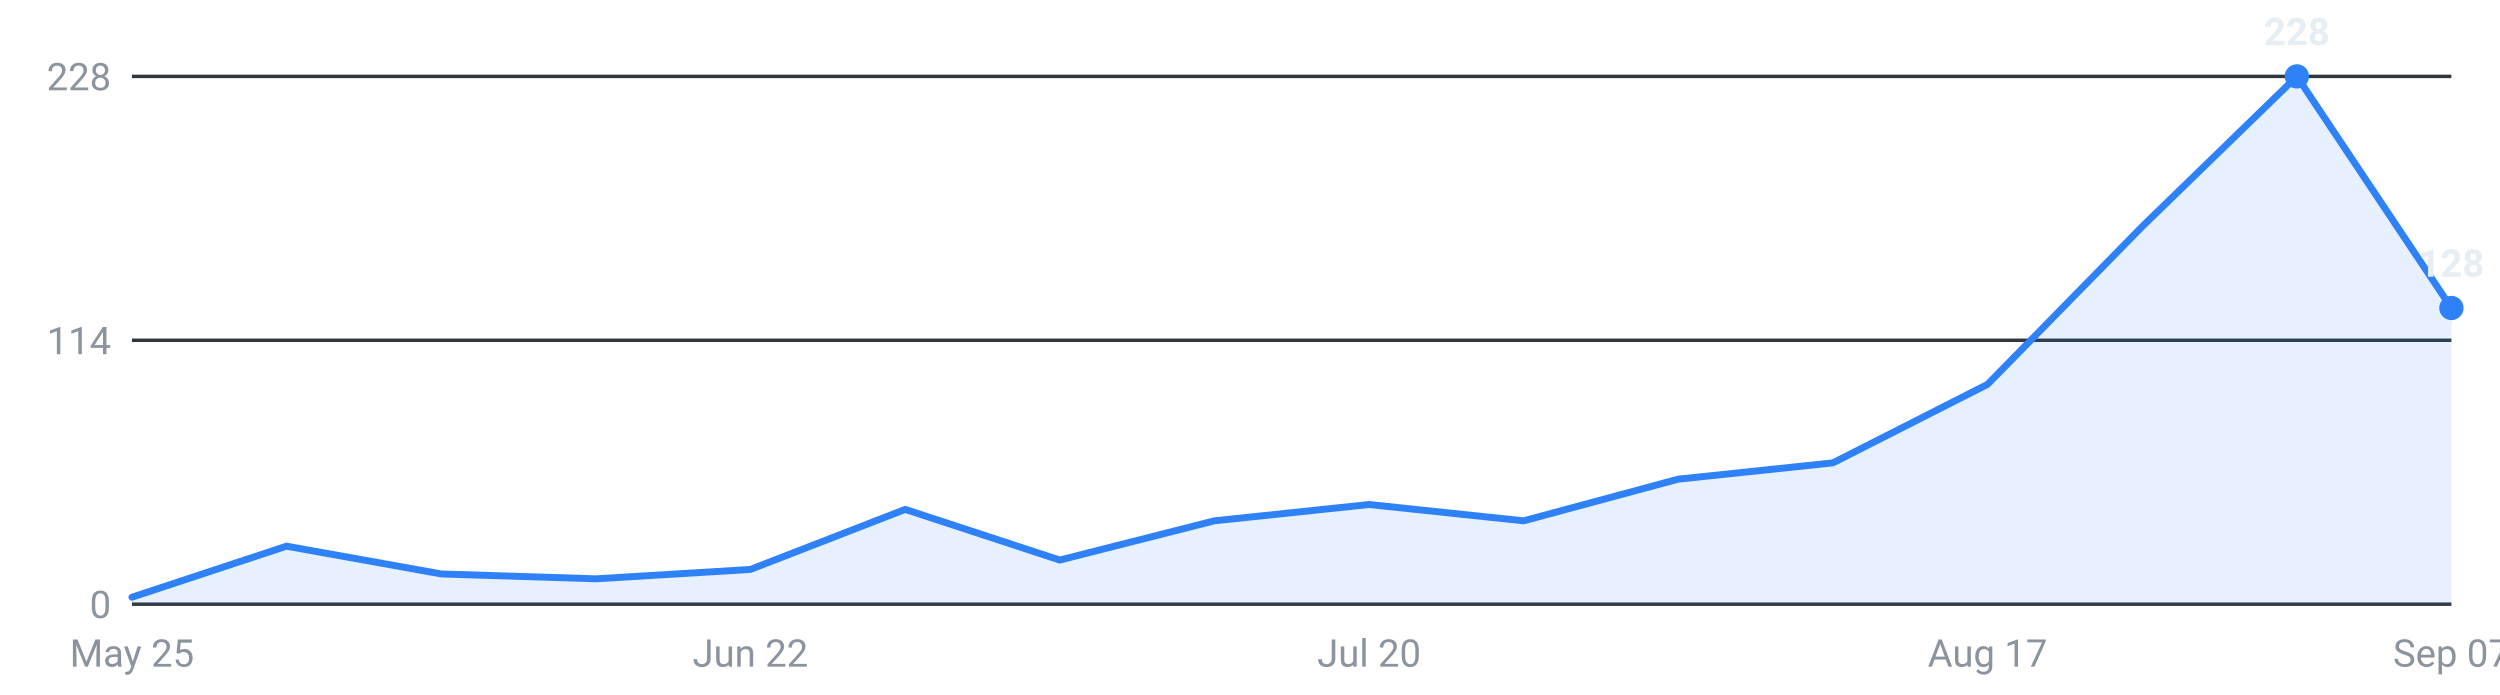
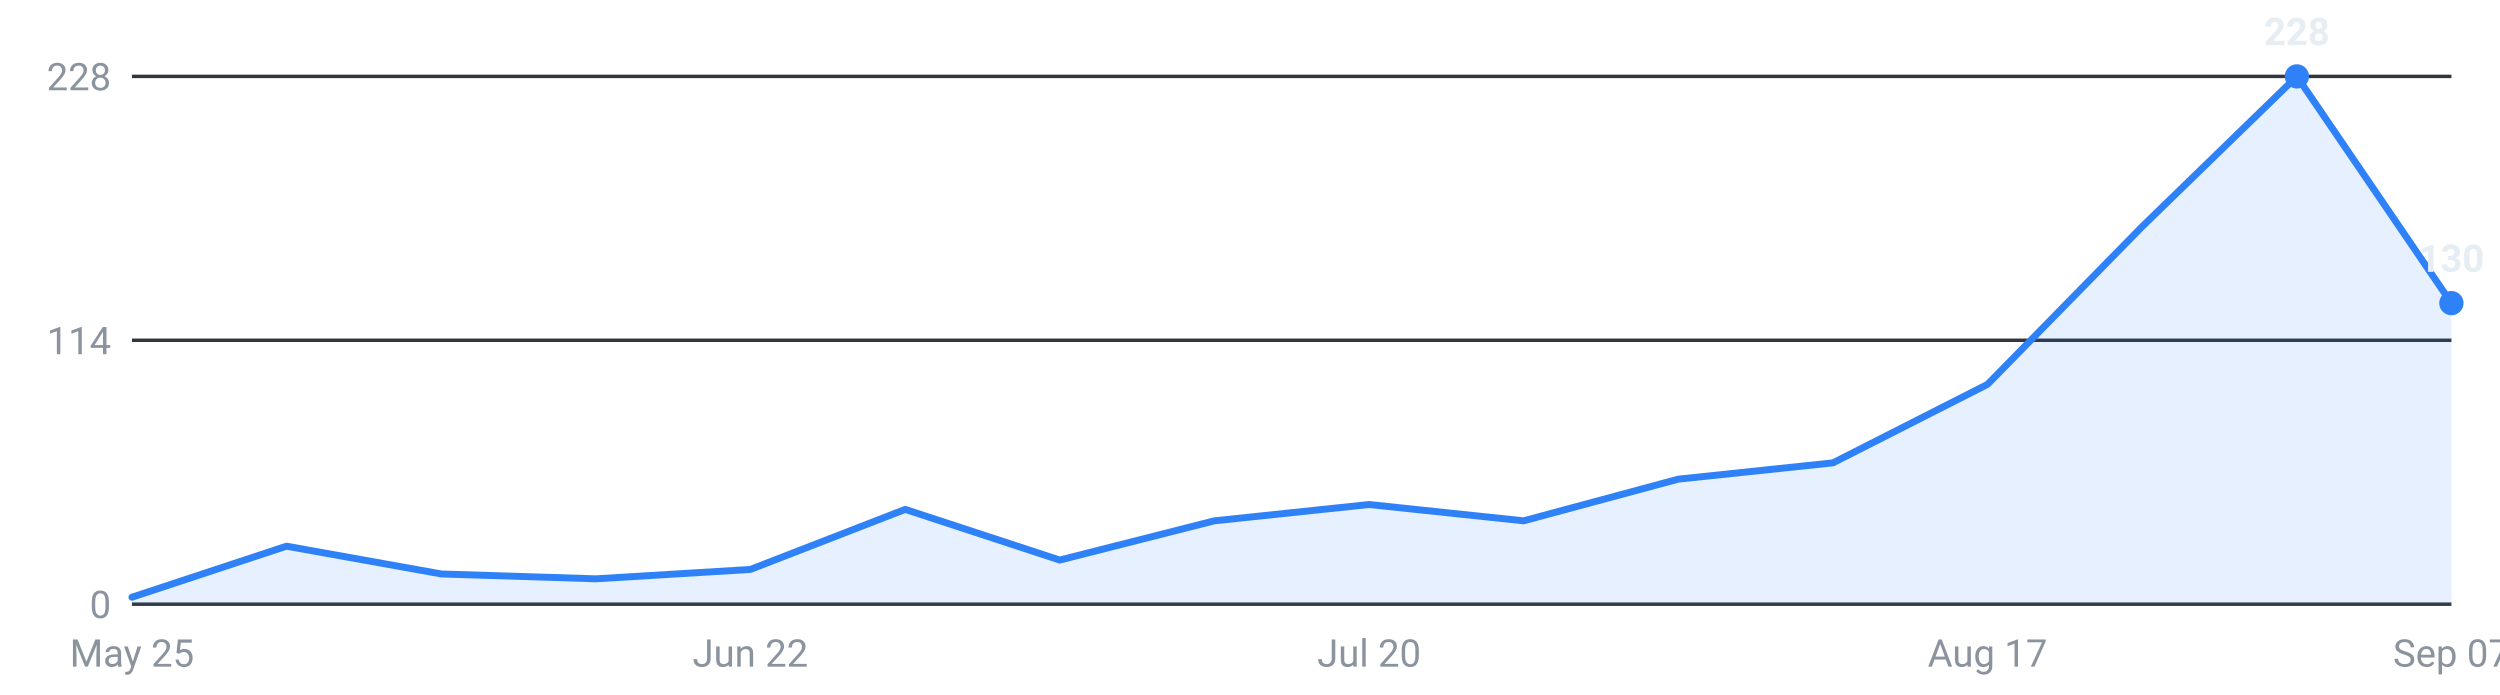
<svg xmlns="http://www.w3.org/2000/svg" viewBox="0 0 720 200" width="720" height="200" role="img" aria-label="Internships posted per week, last 16 weeks">
  <g font-family="-apple-system,Segoe UI,Roboto,sans-serif" font-size="11">
    <line x1="38" y1="174.0" x2="706" y2="174.0" stroke="#30363d" stroke-width="1" />
    <text x="32" y="178.0" text-anchor="end" fill="#8b949e">0</text>
    <line x1="38" y1="98.0" x2="706" y2="98.0" stroke="#30363d" stroke-width="1" />
    <text x="32" y="102.0" text-anchor="end" fill="#8b949e">114</text>
    <line x1="38" y1="22.0" x2="706" y2="22.0" stroke="#30363d" stroke-width="1" />
    <text x="32" y="26.0" text-anchor="end" fill="#8b949e">228</text>
-     <path d="M38.0,174 L38.0,172.0 L82.5,157.3 L127.1,165.3 L171.6,166.7 L216.1,164.0 L260.7,146.7 L305.2,161.3 L349.7,150.0 L394.3,145.3 L438.8,150.0 L483.3,138.0 L527.9,133.3 L572.4,110.7 L616.9,65.3 L661.5,22.0 L706.0,88.7 L706.0,174 Z" fill="#2f81f7" fill-opacity="0.12" />
-     <polyline points="38.0,172.0 82.5,157.3 127.1,165.3 171.6,166.7 216.1,164.0 260.7,146.7 305.2,161.3 349.7,150.0 394.3,145.3 438.8,150.0 483.3,138.0 527.9,133.3 572.4,110.7 616.9,65.3 661.5,22.0 706.0,88.7" fill="none" stroke="#2f81f7" stroke-width="2" stroke-linejoin="round" stroke-linecap="round" />
+     <path d="M38.0,174 L38.0,172.0 L82.5,157.3 L127.1,165.3 L171.6,166.7 L216.1,164.0 L260.7,146.7 L305.2,161.3 L349.7,150.0 L394.3,145.3 L438.8,150.0 L483.3,138.0 L527.9,133.3 L572.4,110.7 L616.9,65.3 L661.5,22.0 L706.0,87.3 L706.0,174 Z" fill="#2f81f7" fill-opacity="0.12" />
+     <polyline points="38.0,172.0 82.5,157.3 127.1,165.3 171.6,166.7 216.1,164.0 260.7,146.7 305.2,161.3 349.7,150.0 394.3,145.3 438.8,150.0 483.3,138.0 527.9,133.3 572.4,110.7 616.9,65.3 661.5,22.0 706.0,87.3" fill="none" stroke="#2f81f7" stroke-width="2" stroke-linejoin="round" stroke-linecap="round" />
    <circle cx="661.5" cy="22.0" r="3.5" fill="#2f81f7" />
    <text x="661.5" y="13.0" text-anchor="middle" fill="#e6edf3" font-weight="600">228</text>
-     <circle cx="706.0" cy="88.7" r="3.5" fill="#2f81f7" />
-     <text x="706.0" y="79.7" text-anchor="middle" fill="#e6edf3" font-weight="600">128</text>
+     <circle cx="706.0" cy="87.3" r="3.5" fill="#2f81f7" />
+     <text x="706.0" y="78.3" text-anchor="middle" fill="#e6edf3" font-weight="600">130</text>
    <text x="38.0" y="192" text-anchor="middle" fill="#8b949e">May 25</text>
    <text x="216.1" y="192" text-anchor="middle" fill="#8b949e">Jun 22</text>
    <text x="394.3" y="192" text-anchor="middle" fill="#8b949e">Jul 20</text>
    <text x="572.4" y="192" text-anchor="middle" fill="#8b949e">Aug 17</text>
    <text x="706.0" y="192" text-anchor="middle" fill="#8b949e">Sep 07</text>
  </g>
</svg>
